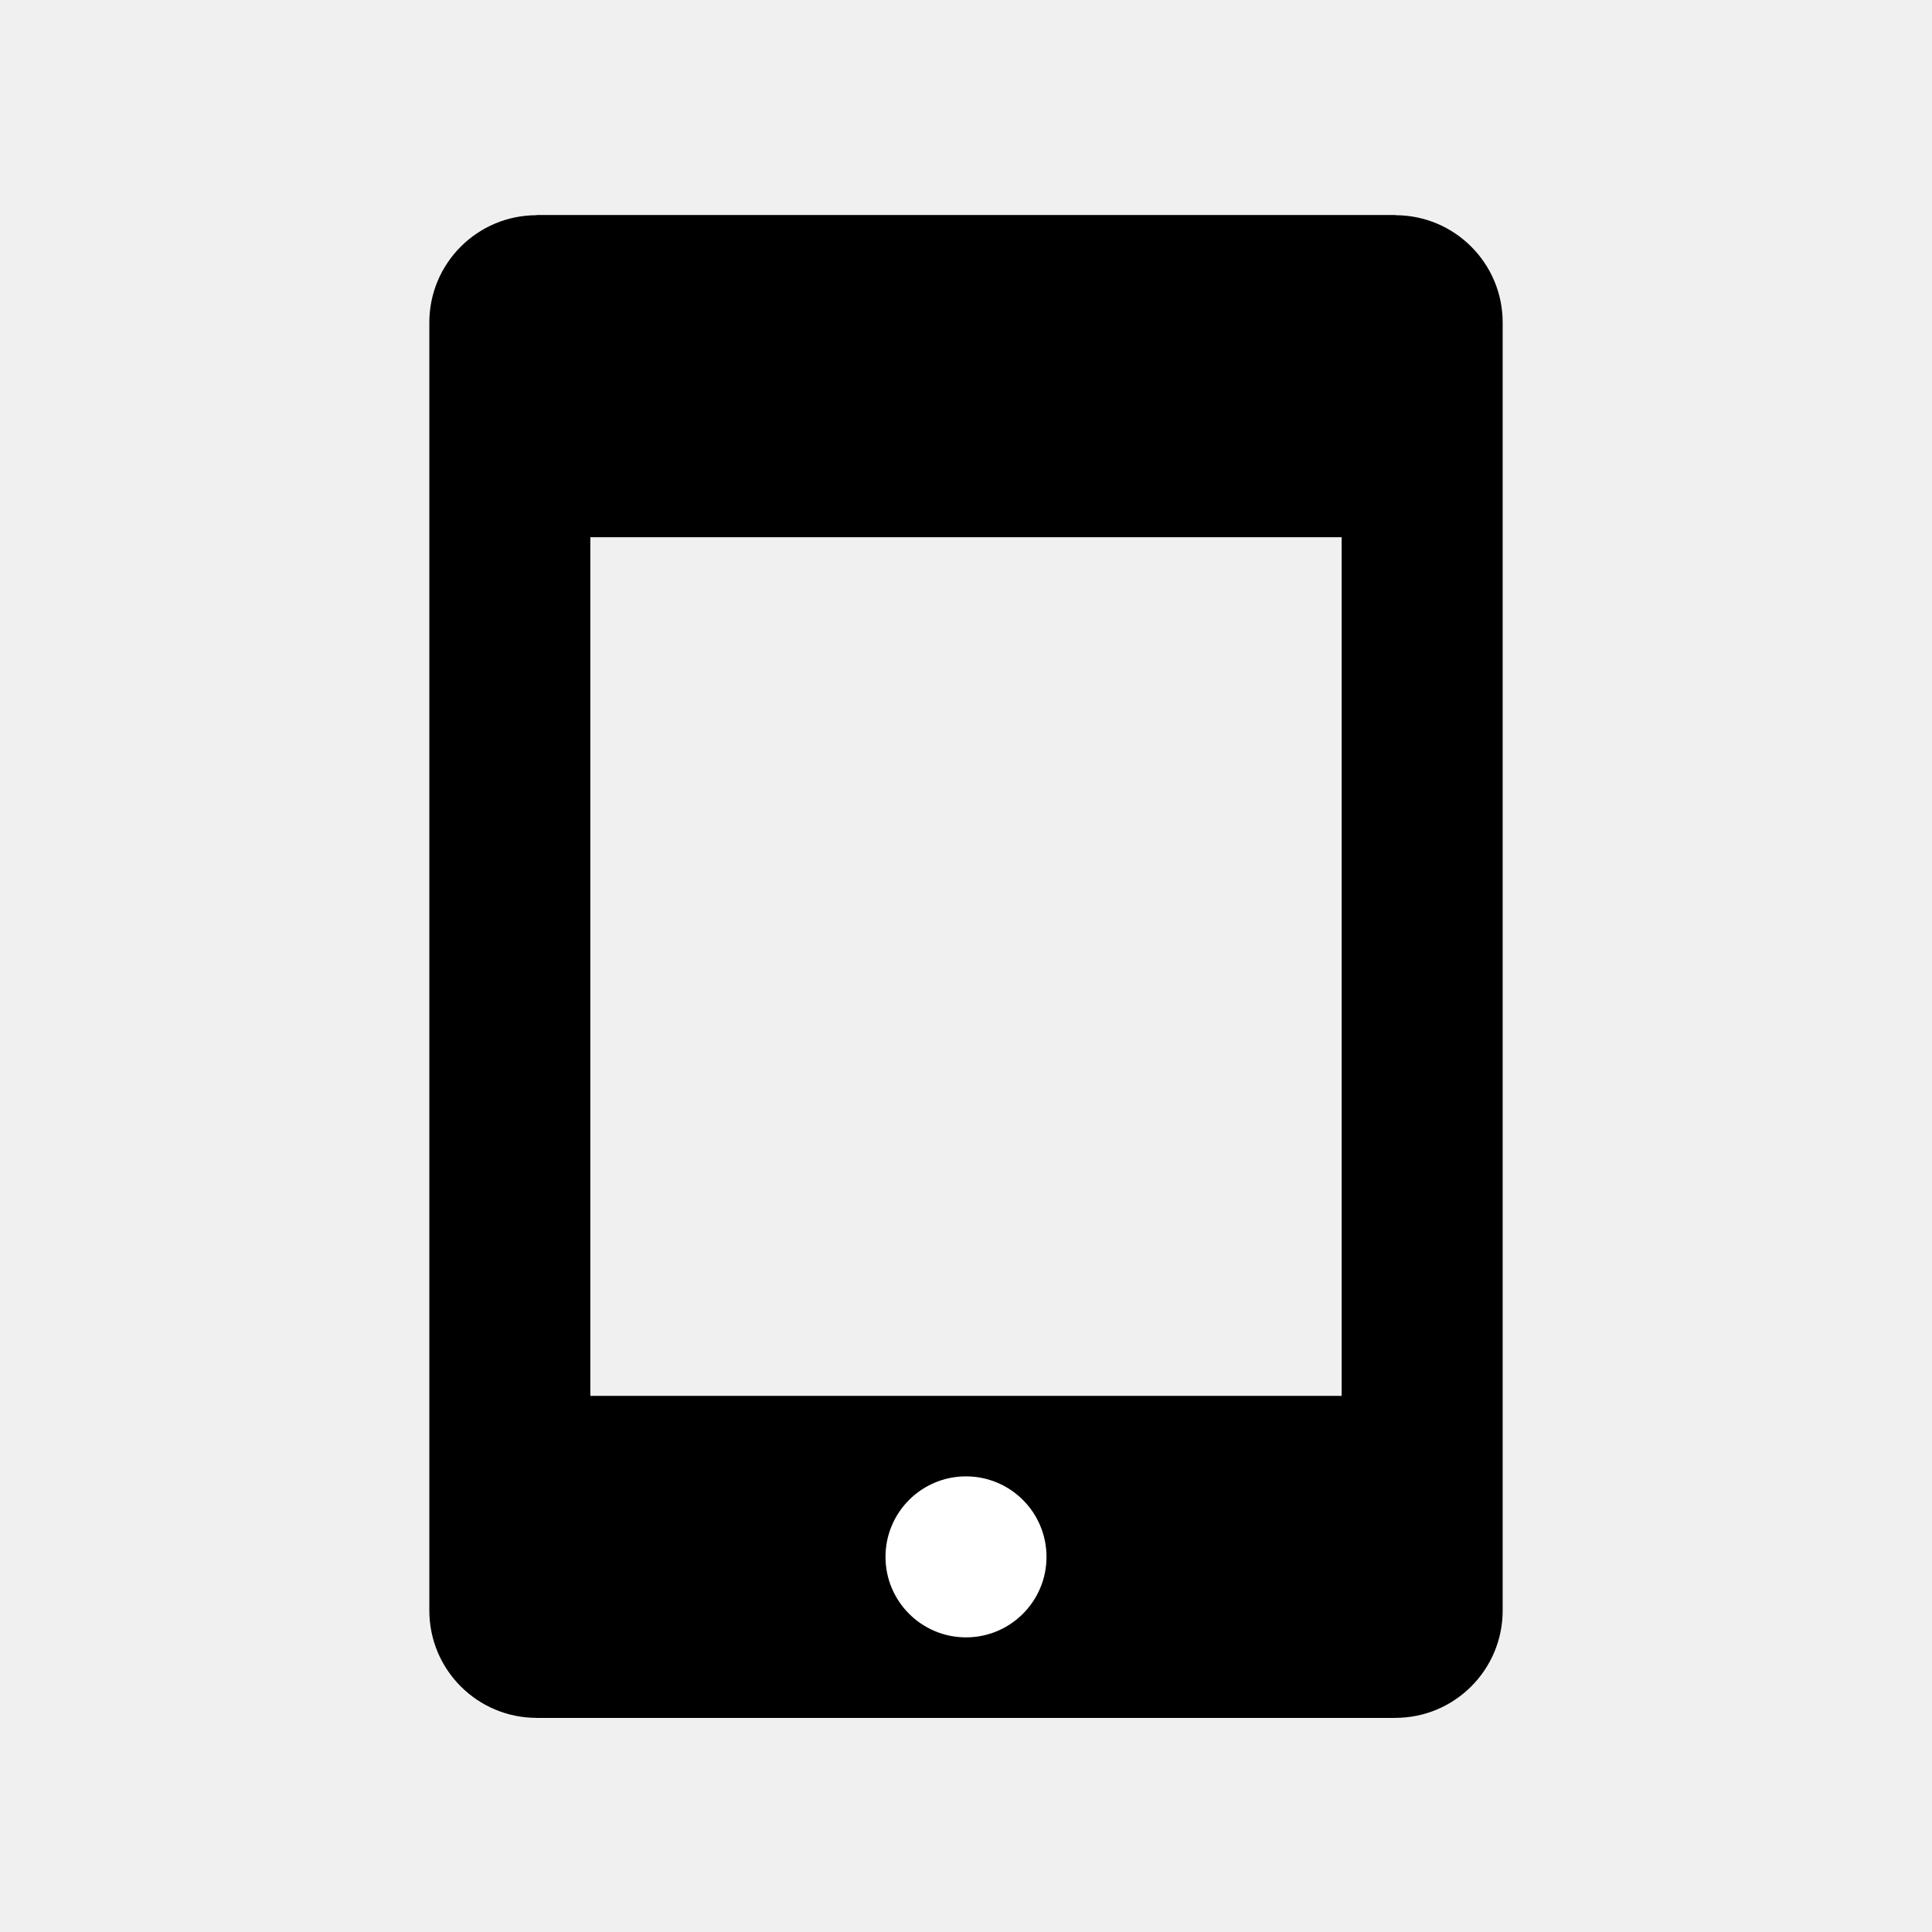
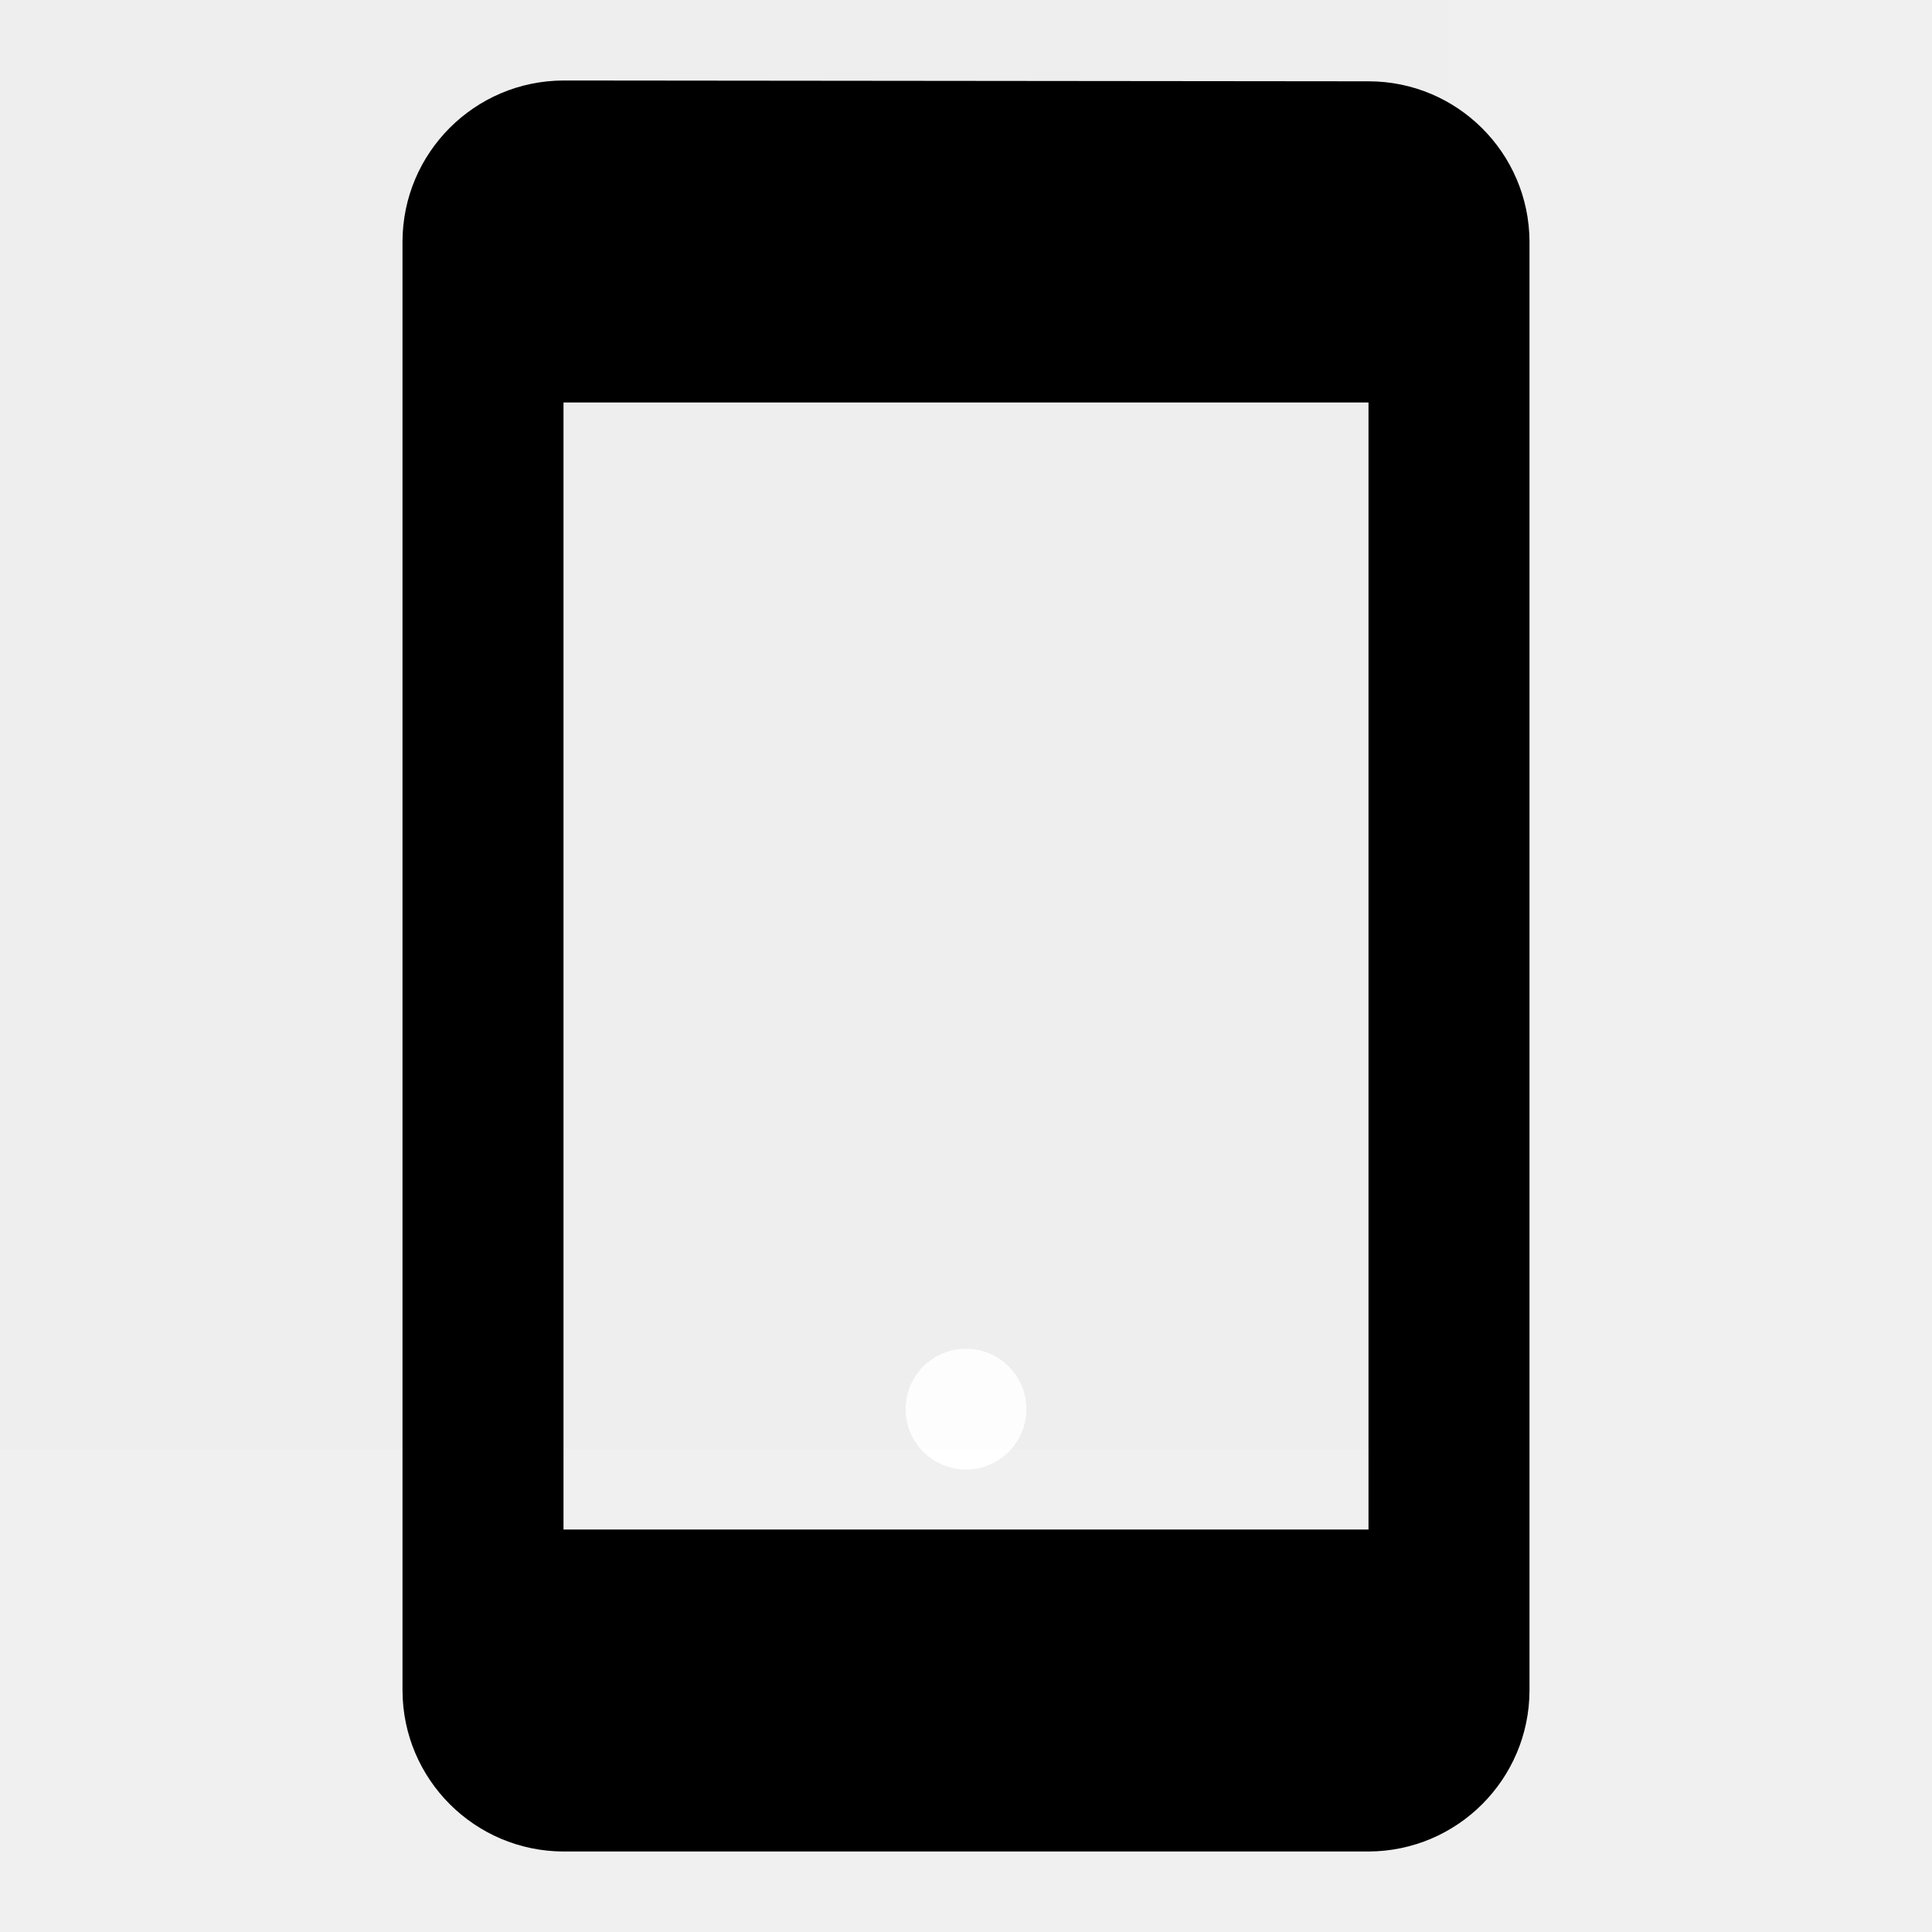
- <svg xmlns="http://www.w3.org/2000/svg" id="13c497cf-0d53-4f9e-94a2-f5eb14974793" data-name="Layer 1" viewBox="0 0 18 18">
-   <path d="M12.5,3.505v11h-7v-11h7m.5-1.5H5a1,1,0,0,0-1,1v12a1,1,0,0,0,1,1h8a1,1,0,0,0,1-1v-12a1,1,0,0,0-1-1Z" />
-   <rect x="5" y="2.005" width="8" height="3" />
-   <rect x="5" y="13.005" width="8" height="3" />
-   <rect x="8.25" y="13.755" width="1.5" height="1.5" rx="0.75" ry="0.75" fill="#fff" />
+ <svg xmlns="http://www.w3.org/2000/svg" id="a4151cc6-47c4-49d4-8e70-20a897550240" data-name="Layer 1" viewBox="0 0 24 24">
+   <rect x="11.25" y="16.755" width="1.5" height="1.5" rx="0.75" ry="0.75" fill="#fff" />
+   <g opacity="0.008">
+     <rect x="-6" y="-6" width="24" height="24" />
+   </g>
+   <path d="M17,19H7V5H17ZM17,1.01,7,1A2.006,2.006,0,0,0,5,3V21a2.006,2.006,0,0,0,2,2H17a2.006,2.006,0,0,0,2-2V3A2,2,0,0,0,17,1.01Z" />
</svg>
